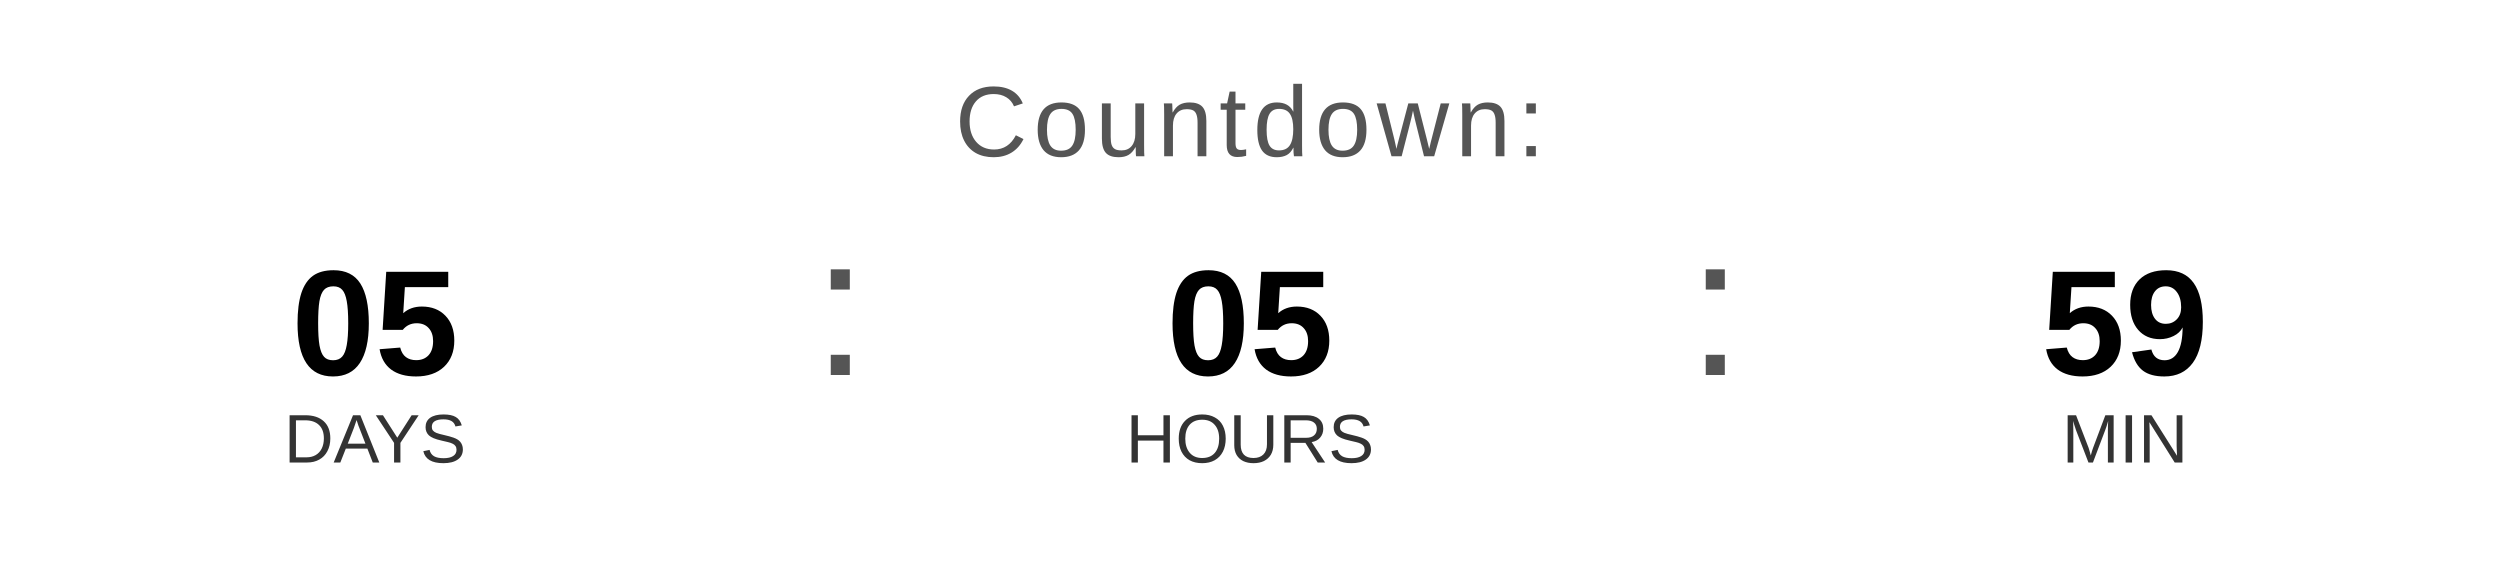
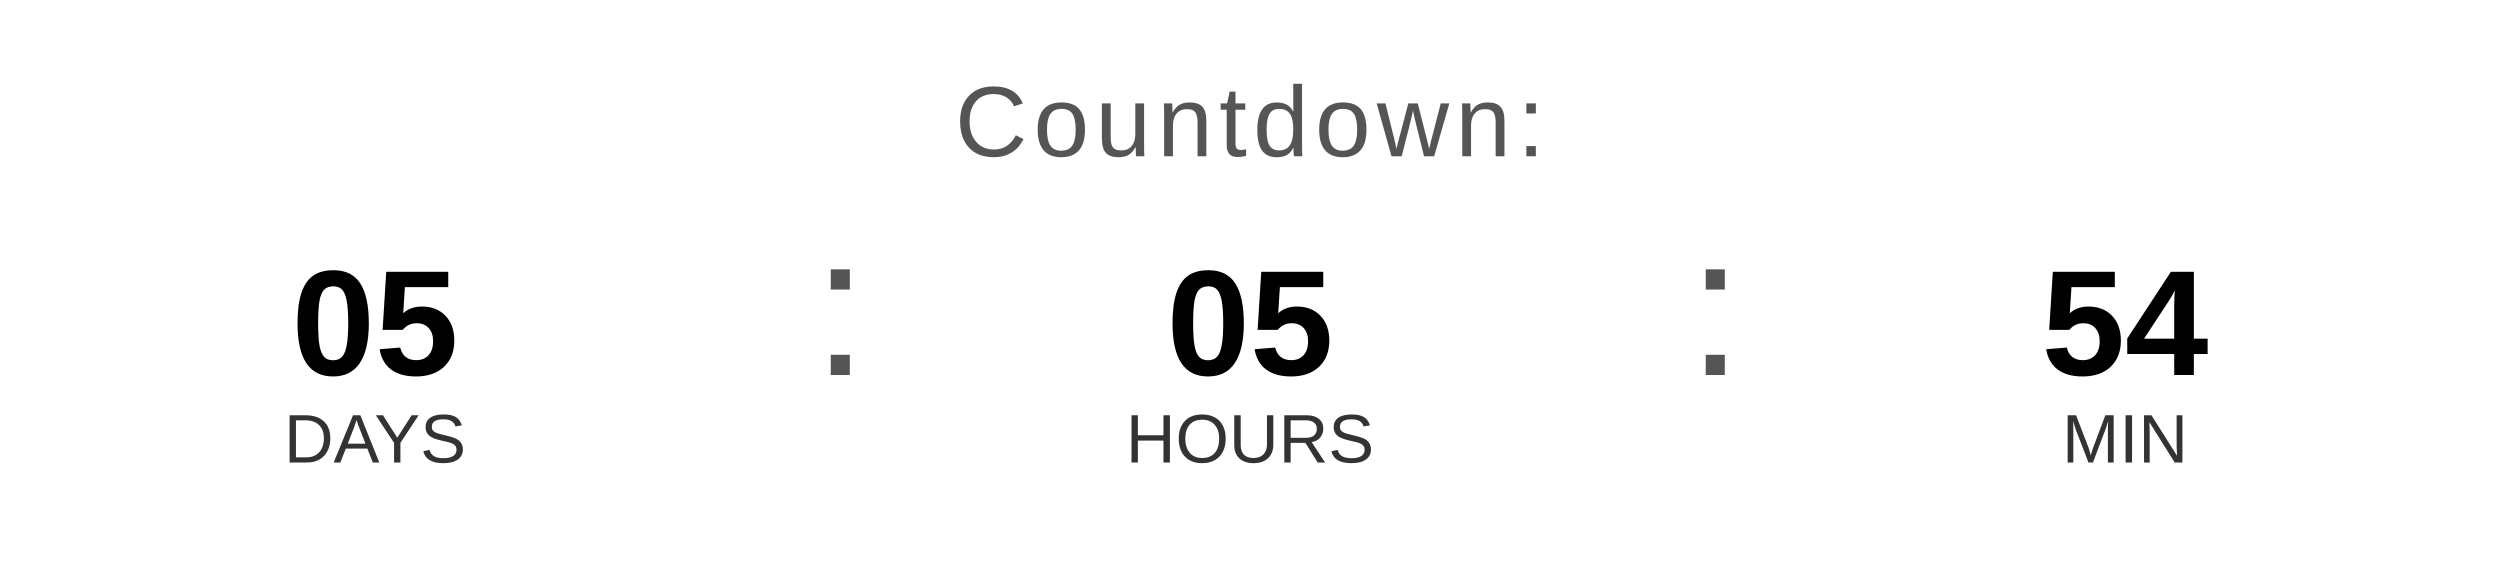
<svg xmlns="http://www.w3.org/2000/svg" width="400" height="90" viewBox="0 0 400 90">
  <text x="200" y="25" font-family="Arial, Helvetica, sans-serif" font-size="16" fill="#555555" text-anchor="middle" letter-spacing="1">
    Countdown:
  </text>
  <text x="60" y="60" font-family="Arial, Helvetica, sans-serif" font-size="24" font-weight="bold" fill="#000000" text-anchor="middle">05</text>
  <text x="60" y="74" font-family="Arial, Helvetica, sans-serif" font-size="11" fill="#333333" text-anchor="middle">DAYS</text>
  <text x="130" y="60" font-family="Arial, sans-serif" font-size="32" fill="#555555">:</text>
  <text x="200" y="60" font-family="Arial, Helvetica, sans-serif" font-size="24" font-weight="bold" fill="#000000" text-anchor="middle">05</text>
  <text x="200" y="74" font-family="Arial, Helvetica, sans-serif" font-size="11" fill="#333333" text-anchor="middle">HOURS</text>
  <text x="270" y="60" font-family="Arial, sans-serif" font-size="32" fill="#555555">:</text>
-   <text x="340" y="60" font-family="Arial, Helvetica, sans-serif" font-size="24" font-weight="bold" fill="#000000" text-anchor="middle">59</text>
+   <text x="340" y="60" font-family="Arial, Helvetica, sans-serif" font-size="24" font-weight="bold" fill="#000000" text-anchor="middle">54</text>
  <text x="340" y="74" font-family="Arial, Helvetica, sans-serif" font-size="11" fill="#333333" text-anchor="middle">MIN</text>
</svg>
